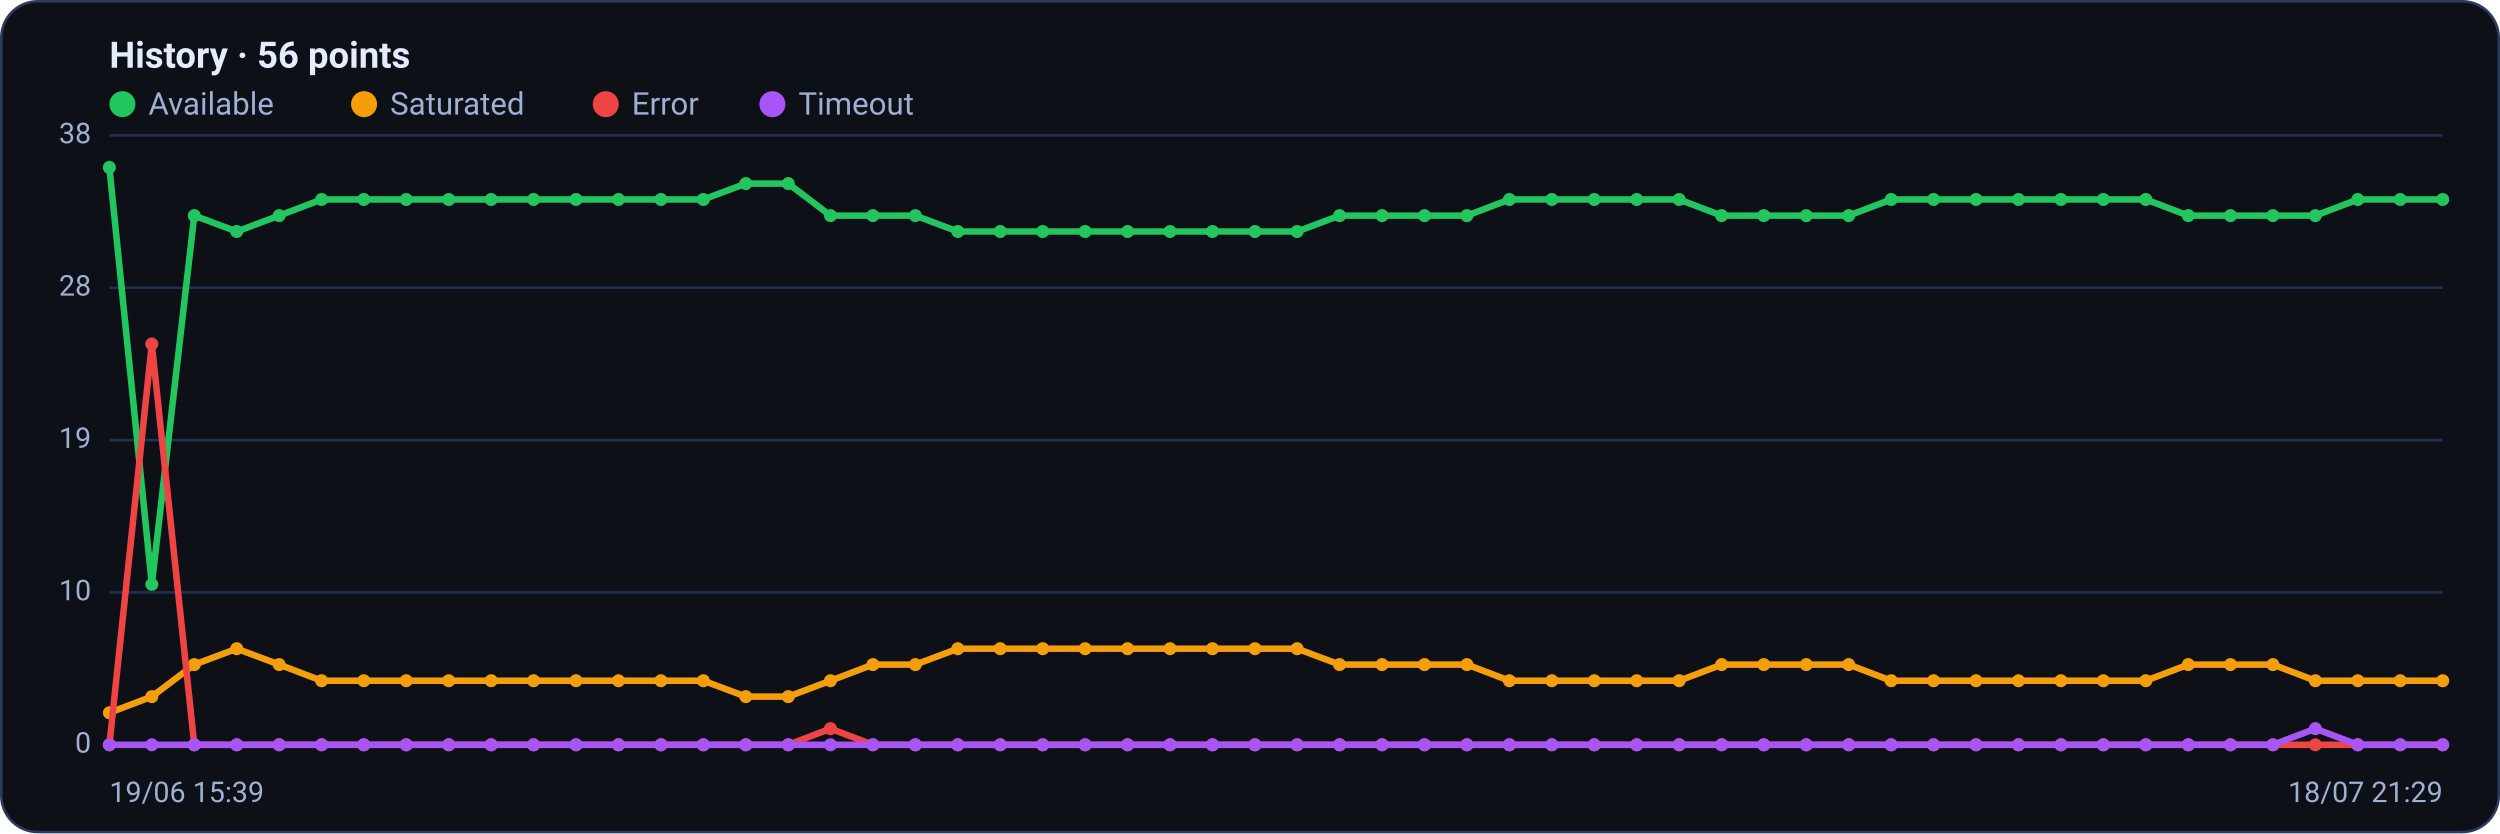
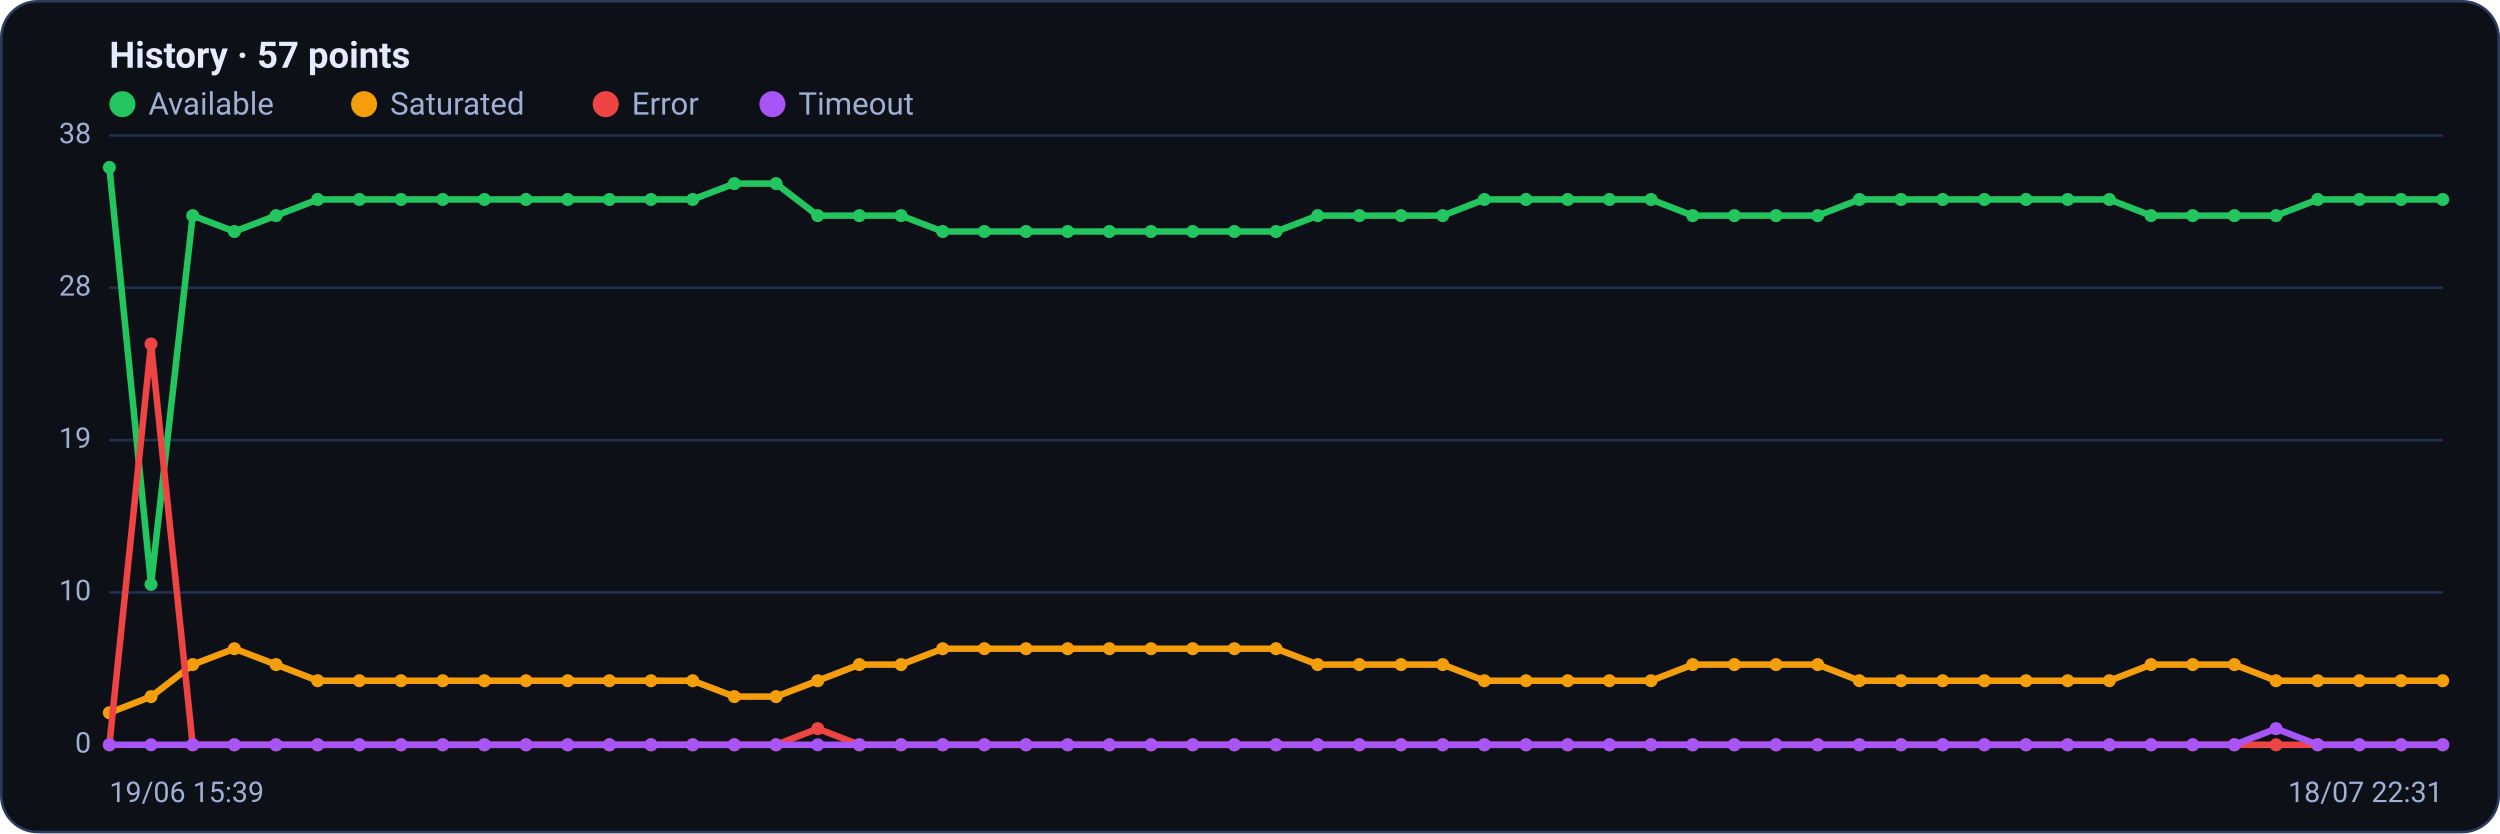
<svg xmlns="http://www.w3.org/2000/svg" viewBox="0 0 960 320" width="960" height="320" font-family="Segoe UI, system-ui, -apple-system, Roboto, Helvetica, Arial, sans-serif" role="img" aria-label="Availability history per region">
  <rect x="0.5" y="0.5" width="959" height="319" rx="14" fill="#0d1117" stroke="#2c3a5e" />
-   <text x="42" y="26" font-size="14" font-weight="600" fill="#e6ecff">History · 56 points</text>
+   <text x="42" y="26" font-size="14" font-weight="600" fill="#e6ecff">History · 57 points</text>
  <circle cx="47" cy="40" r="5" fill="#22c55e" />
  <text x="57" y="44" font-size="12" fill="#9fb0d4">Available</text>
  <circle cx="139.8" cy="40" r="5" fill="#f59e0b" />
  <text x="149.8" y="44" font-size="12" fill="#9fb0d4">Saturated</text>
  <circle cx="232.6" cy="40" r="5" fill="#ef4444" />
  <text x="242.6" y="44" font-size="12" fill="#9fb0d4">Error</text>
  <circle cx="296.6" cy="40" r="5" fill="#a855f7" />
  <text x="306.6" y="44" font-size="12" fill="#9fb0d4">Timeout</text>
  <line x1="42" y1="286.0" x2="938" y2="286.0" stroke="#21304f" stroke-width="1" />
  <text x="35" y="289.0" text-anchor="end" font-size="11" fill="#9fb0d4">0</text>
  <line x1="42" y1="227.5" x2="938" y2="227.5" stroke="#21304f" stroke-width="1" />
  <text x="35" y="230.5" text-anchor="end" font-size="11" fill="#9fb0d4">10</text>
  <line x1="42" y1="169.0" x2="938" y2="169.0" stroke="#21304f" stroke-width="1" />
  <text x="35" y="172.0" text-anchor="end" font-size="11" fill="#9fb0d4">19</text>
  <line x1="42" y1="110.5" x2="938" y2="110.5" stroke="#21304f" stroke-width="1" />
  <text x="35" y="113.5" text-anchor="end" font-size="11" fill="#9fb0d4">28</text>
  <line x1="42" y1="52.0" x2="938" y2="52.0" stroke="#21304f" stroke-width="1" />
  <text x="35" y="55.0" text-anchor="end" font-size="11" fill="#9fb0d4">38</text>
-   <polyline fill="none" stroke="#22c55e" stroke-width="2.5" stroke-linejoin="round" stroke-linecap="round" points="42.0,64.3 58.3,224.4 74.6,82.8 90.9,88.9 107.2,82.8 123.5,76.6 139.7,76.6 156.0,76.6 172.3,76.6 188.6,76.6 204.9,76.6 221.2,76.6 237.5,76.6 253.8,76.6 270.1,76.6 286.4,70.5 302.7,70.5 318.9,82.8 335.2,82.8 351.5,82.8 367.8,88.9 384.1,88.9 400.4,88.9 416.7,88.9 433.0,88.9 449.3,88.9 465.6,88.9 481.9,88.9 498.1,88.9 514.4,82.8 530.7,82.8 547.0,82.8 563.3,82.8 579.6,76.6 595.9,76.6 612.2,76.6 628.5,76.6 644.8,76.6 661.1,82.8 677.3,82.8 693.6,82.8 709.9,82.8 726.2,76.6 742.5,76.6 758.8,76.6 775.1,76.6 791.4,76.6 807.7,76.6 824.0,76.6 840.3,82.8 856.5,82.8 872.8,82.8 889.1,82.8 905.4,76.6 921.7,76.6 938.0,76.6" />
+   <polyline fill="none" stroke="#22c55e" stroke-width="2.5" stroke-linejoin="round" stroke-linecap="round" points="42.0,64.3 58.0,224.4 74.0,82.8 90.0,88.9 106.0,82.8 122.0,76.6 138.0,76.6 154.0,76.6 170.0,76.6 186.0,76.6 202.0,76.6 218.0,76.6 234.0,76.6 250.0,76.6 266.0,76.6 282.0,70.5 298.0,70.5 314.0,82.8 330.0,82.8 346.0,82.8 362.0,88.9 378.0,88.9 394.0,88.9 410.0,88.9 426.0,88.9 442.0,88.9 458.0,88.9 474.0,88.9 490.0,88.9 506.0,82.8 522.0,82.8 538.0,82.8 554.0,82.8 570.0,76.6 586.0,76.6 602.0,76.6 618.0,76.6 634.0,76.6 650.0,82.8 666.0,82.8 682.0,82.8 698.0,82.8 714.0,76.6 730.0,76.6 746.0,76.6 762.0,76.6 778.0,76.6 794.0,76.6 810.0,76.6 826.0,82.8 842.0,82.8 858.0,82.8 874.0,82.8 890.0,76.6 906.0,76.6 922.0,76.6 938.0,76.6" />
  <circle cx="42.0" cy="64.3" r="2.5" fill="#22c55e" />
-   <circle cx="58.3" cy="224.4" r="2.5" fill="#22c55e" />
-   <circle cx="74.6" cy="82.8" r="2.5" fill="#22c55e" />
-   <circle cx="90.9" cy="88.9" r="2.5" fill="#22c55e" />
-   <circle cx="107.2" cy="82.8" r="2.5" fill="#22c55e" />
-   <circle cx="123.5" cy="76.6" r="2.5" fill="#22c55e" />
-   <circle cx="139.7" cy="76.6" r="2.5" fill="#22c55e" />
-   <circle cx="156.0" cy="76.6" r="2.5" fill="#22c55e" />
-   <circle cx="172.3" cy="76.6" r="2.5" fill="#22c55e" />
-   <circle cx="188.6" cy="76.6" r="2.5" fill="#22c55e" />
-   <circle cx="204.9" cy="76.6" r="2.5" fill="#22c55e" />
-   <circle cx="221.2" cy="76.6" r="2.5" fill="#22c55e" />
-   <circle cx="237.5" cy="76.6" r="2.5" fill="#22c55e" />
-   <circle cx="253.8" cy="76.6" r="2.5" fill="#22c55e" />
-   <circle cx="270.1" cy="76.6" r="2.5" fill="#22c55e" />
-   <circle cx="286.4" cy="70.5" r="2.5" fill="#22c55e" />
-   <circle cx="302.7" cy="70.5" r="2.5" fill="#22c55e" />
-   <circle cx="318.9" cy="82.8" r="2.5" fill="#22c55e" />
-   <circle cx="335.2" cy="82.8" r="2.5" fill="#22c55e" />
-   <circle cx="351.5" cy="82.8" r="2.5" fill="#22c55e" />
-   <circle cx="367.8" cy="88.9" r="2.5" fill="#22c55e" />
-   <circle cx="384.1" cy="88.9" r="2.5" fill="#22c55e" />
-   <circle cx="400.4" cy="88.9" r="2.5" fill="#22c55e" />
-   <circle cx="416.7" cy="88.9" r="2.5" fill="#22c55e" />
-   <circle cx="433.0" cy="88.9" r="2.5" fill="#22c55e" />
-   <circle cx="449.3" cy="88.9" r="2.5" fill="#22c55e" />
-   <circle cx="465.6" cy="88.9" r="2.5" fill="#22c55e" />
-   <circle cx="481.9" cy="88.9" r="2.5" fill="#22c55e" />
-   <circle cx="498.1" cy="88.9" r="2.5" fill="#22c55e" />
-   <circle cx="514.4" cy="82.8" r="2.5" fill="#22c55e" />
-   <circle cx="530.7" cy="82.8" r="2.5" fill="#22c55e" />
-   <circle cx="547.0" cy="82.8" r="2.5" fill="#22c55e" />
-   <circle cx="563.3" cy="82.8" r="2.5" fill="#22c55e" />
-   <circle cx="579.6" cy="76.6" r="2.5" fill="#22c55e" />
-   <circle cx="595.9" cy="76.6" r="2.5" fill="#22c55e" />
-   <circle cx="612.2" cy="76.6" r="2.5" fill="#22c55e" />
-   <circle cx="628.5" cy="76.6" r="2.5" fill="#22c55e" />
-   <circle cx="644.8" cy="76.6" r="2.5" fill="#22c55e" />
-   <circle cx="661.1" cy="82.8" r="2.5" fill="#22c55e" />
-   <circle cx="677.3" cy="82.8" r="2.5" fill="#22c55e" />
-   <circle cx="693.6" cy="82.8" r="2.5" fill="#22c55e" />
-   <circle cx="709.9" cy="82.8" r="2.5" fill="#22c55e" />
-   <circle cx="726.2" cy="76.6" r="2.5" fill="#22c55e" />
-   <circle cx="742.5" cy="76.6" r="2.5" fill="#22c55e" />
-   <circle cx="758.8" cy="76.6" r="2.5" fill="#22c55e" />
-   <circle cx="775.1" cy="76.6" r="2.5" fill="#22c55e" />
-   <circle cx="791.4" cy="76.6" r="2.5" fill="#22c55e" />
-   <circle cx="807.7" cy="76.6" r="2.5" fill="#22c55e" />
-   <circle cx="824.0" cy="76.6" r="2.5" fill="#22c55e" />
-   <circle cx="840.3" cy="82.8" r="2.5" fill="#22c55e" />
-   <circle cx="856.5" cy="82.8" r="2.5" fill="#22c55e" />
-   <circle cx="872.8" cy="82.8" r="2.5" fill="#22c55e" />
-   <circle cx="889.1" cy="82.8" r="2.5" fill="#22c55e" />
-   <circle cx="905.4" cy="76.6" r="2.5" fill="#22c55e" />
-   <circle cx="921.7" cy="76.6" r="2.5" fill="#22c55e" />
+   <circle cx="58.0" cy="224.4" r="2.5" fill="#22c55e" />
+   <circle cx="74.0" cy="82.8" r="2.5" fill="#22c55e" />
+   <circle cx="90.0" cy="88.9" r="2.5" fill="#22c55e" />
+   <circle cx="106.0" cy="82.8" r="2.5" fill="#22c55e" />
+   <circle cx="122.0" cy="76.6" r="2.5" fill="#22c55e" />
+   <circle cx="138.0" cy="76.6" r="2.5" fill="#22c55e" />
+   <circle cx="154.0" cy="76.6" r="2.5" fill="#22c55e" />
+   <circle cx="170.0" cy="76.6" r="2.5" fill="#22c55e" />
+   <circle cx="186.0" cy="76.6" r="2.5" fill="#22c55e" />
+   <circle cx="202.0" cy="76.6" r="2.5" fill="#22c55e" />
+   <circle cx="218.0" cy="76.6" r="2.5" fill="#22c55e" />
+   <circle cx="234.0" cy="76.6" r="2.5" fill="#22c55e" />
+   <circle cx="250.0" cy="76.6" r="2.5" fill="#22c55e" />
+   <circle cx="266.0" cy="76.6" r="2.5" fill="#22c55e" />
+   <circle cx="282.0" cy="70.5" r="2.5" fill="#22c55e" />
+   <circle cx="298.0" cy="70.5" r="2.5" fill="#22c55e" />
+   <circle cx="314.0" cy="82.8" r="2.5" fill="#22c55e" />
+   <circle cx="330.0" cy="82.8" r="2.5" fill="#22c55e" />
+   <circle cx="346.0" cy="82.8" r="2.5" fill="#22c55e" />
+   <circle cx="362.0" cy="88.9" r="2.5" fill="#22c55e" />
+   <circle cx="378.0" cy="88.9" r="2.5" fill="#22c55e" />
+   <circle cx="394.0" cy="88.9" r="2.5" fill="#22c55e" />
+   <circle cx="410.0" cy="88.9" r="2.5" fill="#22c55e" />
+   <circle cx="426.0" cy="88.9" r="2.5" fill="#22c55e" />
+   <circle cx="442.0" cy="88.9" r="2.5" fill="#22c55e" />
+   <circle cx="458.0" cy="88.9" r="2.5" fill="#22c55e" />
+   <circle cx="474.0" cy="88.9" r="2.5" fill="#22c55e" />
+   <circle cx="490.0" cy="88.9" r="2.5" fill="#22c55e" />
+   <circle cx="506.0" cy="82.8" r="2.5" fill="#22c55e" />
+   <circle cx="522.0" cy="82.8" r="2.5" fill="#22c55e" />
+   <circle cx="538.0" cy="82.8" r="2.5" fill="#22c55e" />
+   <circle cx="554.0" cy="82.8" r="2.5" fill="#22c55e" />
+   <circle cx="570.0" cy="76.6" r="2.5" fill="#22c55e" />
+   <circle cx="586.0" cy="76.6" r="2.5" fill="#22c55e" />
+   <circle cx="602.0" cy="76.6" r="2.5" fill="#22c55e" />
+   <circle cx="618.0" cy="76.6" r="2.5" fill="#22c55e" />
+   <circle cx="634.0" cy="76.6" r="2.5" fill="#22c55e" />
+   <circle cx="650.0" cy="82.8" r="2.5" fill="#22c55e" />
+   <circle cx="666.0" cy="82.8" r="2.5" fill="#22c55e" />
+   <circle cx="682.0" cy="82.8" r="2.5" fill="#22c55e" />
+   <circle cx="698.0" cy="82.8" r="2.5" fill="#22c55e" />
+   <circle cx="714.0" cy="76.6" r="2.5" fill="#22c55e" />
+   <circle cx="730.0" cy="76.6" r="2.5" fill="#22c55e" />
+   <circle cx="746.0" cy="76.6" r="2.5" fill="#22c55e" />
+   <circle cx="762.0" cy="76.6" r="2.5" fill="#22c55e" />
+   <circle cx="778.0" cy="76.6" r="2.5" fill="#22c55e" />
+   <circle cx="794.0" cy="76.6" r="2.5" fill="#22c55e" />
+   <circle cx="810.0" cy="76.6" r="2.5" fill="#22c55e" />
+   <circle cx="826.0" cy="82.8" r="2.5" fill="#22c55e" />
+   <circle cx="842.0" cy="82.8" r="2.5" fill="#22c55e" />
+   <circle cx="858.0" cy="82.8" r="2.5" fill="#22c55e" />
+   <circle cx="874.0" cy="82.8" r="2.5" fill="#22c55e" />
+   <circle cx="890.0" cy="76.6" r="2.5" fill="#22c55e" />
+   <circle cx="906.0" cy="76.6" r="2.5" fill="#22c55e" />
+   <circle cx="922.0" cy="76.6" r="2.5" fill="#22c55e" />
  <circle cx="938.0" cy="76.6" r="2.5" fill="#22c55e" />
-   <polyline fill="none" stroke="#f59e0b" stroke-width="2.5" stroke-linejoin="round" stroke-linecap="round" points="42.0,273.7 58.3,267.5 74.6,255.2 90.9,249.1 107.2,255.2 123.5,261.4 139.7,261.4 156.0,261.4 172.3,261.4 188.6,261.4 204.9,261.4 221.2,261.4 237.5,261.4 253.8,261.4 270.1,261.4 286.4,267.5 302.7,267.5 318.9,261.4 335.2,255.2 351.5,255.2 367.8,249.1 384.1,249.1 400.4,249.1 416.7,249.1 433.0,249.1 449.3,249.1 465.6,249.1 481.9,249.1 498.1,249.1 514.4,255.2 530.7,255.2 547.0,255.2 563.3,255.2 579.6,261.4 595.9,261.4 612.2,261.4 628.5,261.4 644.8,261.4 661.1,255.2 677.3,255.2 693.6,255.2 709.9,255.2 726.2,261.4 742.5,261.4 758.8,261.4 775.1,261.4 791.4,261.4 807.7,261.4 824.0,261.4 840.3,255.2 856.5,255.2 872.8,255.2 889.1,261.4 905.4,261.4 921.7,261.4 938.0,261.4" />
+   <polyline fill="none" stroke="#f59e0b" stroke-width="2.5" stroke-linejoin="round" stroke-linecap="round" points="42.0,273.7 58.0,267.5 74.0,255.2 90.0,249.1 106.0,255.2 122.0,261.4 138.0,261.4 154.0,261.4 170.0,261.4 186.0,261.4 202.0,261.4 218.0,261.4 234.0,261.4 250.0,261.4 266.0,261.4 282.0,267.5 298.0,267.5 314.0,261.4 330.0,255.2 346.0,255.2 362.0,249.1 378.0,249.1 394.0,249.1 410.0,249.1 426.0,249.1 442.0,249.1 458.0,249.1 474.0,249.1 490.0,249.1 506.0,255.2 522.0,255.2 538.0,255.2 554.0,255.2 570.0,261.4 586.0,261.4 602.0,261.4 618.0,261.4 634.0,261.4 650.0,255.2 666.0,255.2 682.0,255.2 698.0,255.2 714.0,261.4 730.0,261.4 746.0,261.4 762.0,261.4 778.0,261.4 794.0,261.4 810.0,261.4 826.0,255.2 842.0,255.2 858.0,255.2 874.0,261.4 890.0,261.4 906.0,261.4 922.0,261.4 938.0,261.4" />
  <circle cx="42.0" cy="273.7" r="2.5" fill="#f59e0b" />
-   <circle cx="58.3" cy="267.5" r="2.5" fill="#f59e0b" />
-   <circle cx="74.6" cy="255.2" r="2.5" fill="#f59e0b" />
-   <circle cx="90.9" cy="249.1" r="2.5" fill="#f59e0b" />
-   <circle cx="107.2" cy="255.2" r="2.5" fill="#f59e0b" />
-   <circle cx="123.5" cy="261.4" r="2.5" fill="#f59e0b" />
-   <circle cx="139.7" cy="261.4" r="2.5" fill="#f59e0b" />
-   <circle cx="156.0" cy="261.4" r="2.5" fill="#f59e0b" />
-   <circle cx="172.3" cy="261.4" r="2.5" fill="#f59e0b" />
-   <circle cx="188.6" cy="261.4" r="2.5" fill="#f59e0b" />
-   <circle cx="204.9" cy="261.4" r="2.5" fill="#f59e0b" />
-   <circle cx="221.2" cy="261.4" r="2.5" fill="#f59e0b" />
-   <circle cx="237.5" cy="261.4" r="2.5" fill="#f59e0b" />
-   <circle cx="253.8" cy="261.4" r="2.5" fill="#f59e0b" />
-   <circle cx="270.1" cy="261.4" r="2.5" fill="#f59e0b" />
-   <circle cx="286.4" cy="267.5" r="2.5" fill="#f59e0b" />
-   <circle cx="302.7" cy="267.5" r="2.5" fill="#f59e0b" />
-   <circle cx="318.9" cy="261.4" r="2.5" fill="#f59e0b" />
-   <circle cx="335.2" cy="255.2" r="2.5" fill="#f59e0b" />
-   <circle cx="351.5" cy="255.2" r="2.5" fill="#f59e0b" />
-   <circle cx="367.8" cy="249.1" r="2.5" fill="#f59e0b" />
-   <circle cx="384.1" cy="249.1" r="2.5" fill="#f59e0b" />
-   <circle cx="400.4" cy="249.1" r="2.5" fill="#f59e0b" />
-   <circle cx="416.7" cy="249.1" r="2.5" fill="#f59e0b" />
-   <circle cx="433.0" cy="249.1" r="2.5" fill="#f59e0b" />
-   <circle cx="449.3" cy="249.1" r="2.5" fill="#f59e0b" />
-   <circle cx="465.6" cy="249.1" r="2.5" fill="#f59e0b" />
-   <circle cx="481.9" cy="249.1" r="2.5" fill="#f59e0b" />
-   <circle cx="498.1" cy="249.1" r="2.5" fill="#f59e0b" />
-   <circle cx="514.4" cy="255.2" r="2.5" fill="#f59e0b" />
-   <circle cx="530.7" cy="255.2" r="2.5" fill="#f59e0b" />
-   <circle cx="547.0" cy="255.2" r="2.5" fill="#f59e0b" />
-   <circle cx="563.3" cy="255.2" r="2.5" fill="#f59e0b" />
-   <circle cx="579.6" cy="261.4" r="2.5" fill="#f59e0b" />
-   <circle cx="595.9" cy="261.4" r="2.5" fill="#f59e0b" />
-   <circle cx="612.2" cy="261.4" r="2.5" fill="#f59e0b" />
-   <circle cx="628.5" cy="261.4" r="2.5" fill="#f59e0b" />
-   <circle cx="644.8" cy="261.4" r="2.5" fill="#f59e0b" />
-   <circle cx="661.1" cy="255.2" r="2.5" fill="#f59e0b" />
-   <circle cx="677.3" cy="255.2" r="2.5" fill="#f59e0b" />
-   <circle cx="693.6" cy="255.2" r="2.5" fill="#f59e0b" />
-   <circle cx="709.9" cy="255.2" r="2.5" fill="#f59e0b" />
-   <circle cx="726.2" cy="261.4" r="2.5" fill="#f59e0b" />
-   <circle cx="742.5" cy="261.4" r="2.5" fill="#f59e0b" />
-   <circle cx="758.8" cy="261.4" r="2.5" fill="#f59e0b" />
-   <circle cx="775.1" cy="261.4" r="2.5" fill="#f59e0b" />
-   <circle cx="791.4" cy="261.4" r="2.5" fill="#f59e0b" />
-   <circle cx="807.7" cy="261.4" r="2.5" fill="#f59e0b" />
-   <circle cx="824.0" cy="261.4" r="2.5" fill="#f59e0b" />
-   <circle cx="840.3" cy="255.2" r="2.5" fill="#f59e0b" />
-   <circle cx="856.5" cy="255.2" r="2.5" fill="#f59e0b" />
-   <circle cx="872.8" cy="255.2" r="2.5" fill="#f59e0b" />
-   <circle cx="889.1" cy="261.4" r="2.5" fill="#f59e0b" />
-   <circle cx="905.4" cy="261.4" r="2.5" fill="#f59e0b" />
-   <circle cx="921.7" cy="261.4" r="2.5" fill="#f59e0b" />
+   <circle cx="58.0" cy="267.5" r="2.5" fill="#f59e0b" />
+   <circle cx="74.0" cy="255.2" r="2.5" fill="#f59e0b" />
+   <circle cx="90.0" cy="249.1" r="2.5" fill="#f59e0b" />
+   <circle cx="106.0" cy="255.2" r="2.5" fill="#f59e0b" />
+   <circle cx="122.0" cy="261.4" r="2.5" fill="#f59e0b" />
+   <circle cx="138.0" cy="261.4" r="2.5" fill="#f59e0b" />
+   <circle cx="154.0" cy="261.4" r="2.5" fill="#f59e0b" />
+   <circle cx="170.0" cy="261.4" r="2.5" fill="#f59e0b" />
+   <circle cx="186.0" cy="261.4" r="2.5" fill="#f59e0b" />
+   <circle cx="202.0" cy="261.4" r="2.5" fill="#f59e0b" />
+   <circle cx="218.0" cy="261.4" r="2.5" fill="#f59e0b" />
+   <circle cx="234.0" cy="261.4" r="2.5" fill="#f59e0b" />
+   <circle cx="250.0" cy="261.4" r="2.5" fill="#f59e0b" />
+   <circle cx="266.0" cy="261.4" r="2.5" fill="#f59e0b" />
+   <circle cx="282.0" cy="267.5" r="2.5" fill="#f59e0b" />
+   <circle cx="298.0" cy="267.5" r="2.5" fill="#f59e0b" />
+   <circle cx="314.0" cy="261.4" r="2.5" fill="#f59e0b" />
+   <circle cx="330.0" cy="255.2" r="2.5" fill="#f59e0b" />
+   <circle cx="346.0" cy="255.2" r="2.5" fill="#f59e0b" />
+   <circle cx="362.0" cy="249.1" r="2.5" fill="#f59e0b" />
+   <circle cx="378.0" cy="249.1" r="2.5" fill="#f59e0b" />
+   <circle cx="394.0" cy="249.1" r="2.5" fill="#f59e0b" />
+   <circle cx="410.0" cy="249.1" r="2.5" fill="#f59e0b" />
+   <circle cx="426.0" cy="249.1" r="2.5" fill="#f59e0b" />
+   <circle cx="442.0" cy="249.1" r="2.5" fill="#f59e0b" />
+   <circle cx="458.0" cy="249.1" r="2.5" fill="#f59e0b" />
+   <circle cx="474.0" cy="249.1" r="2.5" fill="#f59e0b" />
+   <circle cx="490.0" cy="249.1" r="2.5" fill="#f59e0b" />
+   <circle cx="506.0" cy="255.2" r="2.5" fill="#f59e0b" />
+   <circle cx="522.0" cy="255.2" r="2.5" fill="#f59e0b" />
+   <circle cx="538.0" cy="255.2" r="2.5" fill="#f59e0b" />
+   <circle cx="554.0" cy="255.2" r="2.5" fill="#f59e0b" />
+   <circle cx="570.0" cy="261.4" r="2.5" fill="#f59e0b" />
+   <circle cx="586.0" cy="261.4" r="2.5" fill="#f59e0b" />
+   <circle cx="602.0" cy="261.4" r="2.5" fill="#f59e0b" />
+   <circle cx="618.0" cy="261.4" r="2.5" fill="#f59e0b" />
+   <circle cx="634.0" cy="261.4" r="2.5" fill="#f59e0b" />
+   <circle cx="650.0" cy="255.2" r="2.5" fill="#f59e0b" />
+   <circle cx="666.0" cy="255.2" r="2.5" fill="#f59e0b" />
+   <circle cx="682.0" cy="255.2" r="2.5" fill="#f59e0b" />
+   <circle cx="698.0" cy="255.2" r="2.5" fill="#f59e0b" />
+   <circle cx="714.0" cy="261.4" r="2.5" fill="#f59e0b" />
+   <circle cx="730.0" cy="261.4" r="2.5" fill="#f59e0b" />
+   <circle cx="746.0" cy="261.4" r="2.5" fill="#f59e0b" />
+   <circle cx="762.0" cy="261.4" r="2.5" fill="#f59e0b" />
+   <circle cx="778.0" cy="261.4" r="2.5" fill="#f59e0b" />
+   <circle cx="794.0" cy="261.4" r="2.5" fill="#f59e0b" />
+   <circle cx="810.0" cy="261.4" r="2.5" fill="#f59e0b" />
+   <circle cx="826.0" cy="255.2" r="2.5" fill="#f59e0b" />
+   <circle cx="842.0" cy="255.2" r="2.5" fill="#f59e0b" />
+   <circle cx="858.0" cy="255.2" r="2.5" fill="#f59e0b" />
+   <circle cx="874.0" cy="261.4" r="2.5" fill="#f59e0b" />
+   <circle cx="890.0" cy="261.4" r="2.5" fill="#f59e0b" />
+   <circle cx="906.0" cy="261.4" r="2.5" fill="#f59e0b" />
+   <circle cx="922.0" cy="261.4" r="2.5" fill="#f59e0b" />
  <circle cx="938.0" cy="261.4" r="2.5" fill="#f59e0b" />
-   <polyline fill="none" stroke="#ef4444" stroke-width="2.5" stroke-linejoin="round" stroke-linecap="round" points="42.0,286.0 58.3,132.1 74.6,286.0 90.9,286.0 107.2,286.0 123.5,286.0 139.7,286.0 156.0,286.0 172.3,286.0 188.6,286.0 204.9,286.0 221.2,286.0 237.5,286.0 253.8,286.0 270.1,286.0 286.4,286.0 302.7,286.0 318.9,279.8 335.2,286.0 351.5,286.0 367.8,286.0 384.1,286.0 400.4,286.0 416.7,286.0 433.0,286.0 449.3,286.0 465.6,286.0 481.9,286.0 498.1,286.0 514.4,286.0 530.7,286.0 547.0,286.0 563.3,286.0 579.6,286.0 595.9,286.0 612.2,286.0 628.5,286.0 644.8,286.0 661.1,286.0 677.3,286.0 693.6,286.0 709.9,286.0 726.2,286.0 742.5,286.0 758.8,286.0 775.1,286.0 791.4,286.0 807.7,286.0 824.0,286.0 840.3,286.0 856.5,286.0 872.8,286.0 889.1,286.0 905.4,286.0 921.7,286.0 938.0,286.0" />
+   <polyline fill="none" stroke="#ef4444" stroke-width="2.5" stroke-linejoin="round" stroke-linecap="round" points="42.0,286.0 58.0,132.1 74.0,286.0 90.0,286.0 106.0,286.0 122.0,286.0 138.0,286.0 154.0,286.0 170.0,286.0 186.0,286.0 202.0,286.0 218.0,286.0 234.0,286.0 250.0,286.0 266.0,286.0 282.0,286.0 298.0,286.0 314.0,279.8 330.0,286.0 346.0,286.0 362.0,286.0 378.0,286.0 394.0,286.0 410.0,286.0 426.0,286.0 442.0,286.0 458.0,286.0 474.0,286.0 490.0,286.0 506.0,286.0 522.0,286.0 538.0,286.0 554.0,286.0 570.0,286.0 586.0,286.0 602.0,286.0 618.0,286.0 634.0,286.0 650.0,286.0 666.0,286.0 682.0,286.0 698.0,286.0 714.0,286.0 730.0,286.0 746.0,286.0 762.0,286.0 778.0,286.0 794.0,286.0 810.0,286.0 826.0,286.0 842.0,286.0 858.0,286.0 874.0,286.0 890.0,286.0 906.0,286.0 922.0,286.0 938.0,286.0" />
  <circle cx="42.0" cy="286.0" r="2.5" fill="#ef4444" />
-   <circle cx="58.3" cy="132.1" r="2.5" fill="#ef4444" />
-   <circle cx="74.6" cy="286.0" r="2.5" fill="#ef4444" />
-   <circle cx="90.9" cy="286.0" r="2.5" fill="#ef4444" />
-   <circle cx="107.2" cy="286.0" r="2.5" fill="#ef4444" />
-   <circle cx="123.5" cy="286.0" r="2.5" fill="#ef4444" />
-   <circle cx="139.7" cy="286.0" r="2.5" fill="#ef4444" />
-   <circle cx="156.0" cy="286.0" r="2.5" fill="#ef4444" />
-   <circle cx="172.3" cy="286.0" r="2.5" fill="#ef4444" />
-   <circle cx="188.6" cy="286.0" r="2.5" fill="#ef4444" />
-   <circle cx="204.9" cy="286.0" r="2.5" fill="#ef4444" />
-   <circle cx="221.2" cy="286.0" r="2.5" fill="#ef4444" />
-   <circle cx="237.5" cy="286.0" r="2.5" fill="#ef4444" />
-   <circle cx="253.8" cy="286.0" r="2.5" fill="#ef4444" />
-   <circle cx="270.1" cy="286.0" r="2.5" fill="#ef4444" />
-   <circle cx="286.4" cy="286.0" r="2.5" fill="#ef4444" />
-   <circle cx="302.7" cy="286.0" r="2.5" fill="#ef4444" />
-   <circle cx="318.9" cy="279.8" r="2.5" fill="#ef4444" />
-   <circle cx="335.2" cy="286.0" r="2.5" fill="#ef4444" />
-   <circle cx="351.5" cy="286.0" r="2.5" fill="#ef4444" />
-   <circle cx="367.8" cy="286.0" r="2.5" fill="#ef4444" />
-   <circle cx="384.1" cy="286.0" r="2.5" fill="#ef4444" />
-   <circle cx="400.4" cy="286.0" r="2.5" fill="#ef4444" />
-   <circle cx="416.7" cy="286.0" r="2.5" fill="#ef4444" />
-   <circle cx="433.0" cy="286.0" r="2.5" fill="#ef4444" />
-   <circle cx="449.3" cy="286.0" r="2.5" fill="#ef4444" />
-   <circle cx="465.6" cy="286.0" r="2.5" fill="#ef4444" />
-   <circle cx="481.9" cy="286.0" r="2.5" fill="#ef4444" />
-   <circle cx="498.1" cy="286.0" r="2.5" fill="#ef4444" />
-   <circle cx="514.4" cy="286.0" r="2.5" fill="#ef4444" />
-   <circle cx="530.7" cy="286.0" r="2.5" fill="#ef4444" />
-   <circle cx="547.0" cy="286.0" r="2.5" fill="#ef4444" />
-   <circle cx="563.3" cy="286.0" r="2.5" fill="#ef4444" />
-   <circle cx="579.6" cy="286.0" r="2.5" fill="#ef4444" />
-   <circle cx="595.9" cy="286.0" r="2.5" fill="#ef4444" />
-   <circle cx="612.2" cy="286.0" r="2.5" fill="#ef4444" />
-   <circle cx="628.5" cy="286.0" r="2.5" fill="#ef4444" />
-   <circle cx="644.8" cy="286.0" r="2.5" fill="#ef4444" />
-   <circle cx="661.1" cy="286.0" r="2.5" fill="#ef4444" />
-   <circle cx="677.3" cy="286.0" r="2.5" fill="#ef4444" />
-   <circle cx="693.6" cy="286.0" r="2.5" fill="#ef4444" />
-   <circle cx="709.9" cy="286.0" r="2.5" fill="#ef4444" />
-   <circle cx="726.2" cy="286.0" r="2.5" fill="#ef4444" />
-   <circle cx="742.5" cy="286.0" r="2.5" fill="#ef4444" />
-   <circle cx="758.8" cy="286.0" r="2.5" fill="#ef4444" />
-   <circle cx="775.1" cy="286.0" r="2.5" fill="#ef4444" />
-   <circle cx="791.4" cy="286.0" r="2.5" fill="#ef4444" />
-   <circle cx="807.7" cy="286.0" r="2.5" fill="#ef4444" />
-   <circle cx="824.0" cy="286.0" r="2.5" fill="#ef4444" />
-   <circle cx="840.3" cy="286.0" r="2.5" fill="#ef4444" />
-   <circle cx="856.5" cy="286.0" r="2.5" fill="#ef4444" />
-   <circle cx="872.8" cy="286.0" r="2.5" fill="#ef4444" />
-   <circle cx="889.1" cy="286.0" r="2.5" fill="#ef4444" />
-   <circle cx="905.4" cy="286.0" r="2.5" fill="#ef4444" />
-   <circle cx="921.7" cy="286.0" r="2.5" fill="#ef4444" />
+   <circle cx="58.0" cy="132.1" r="2.5" fill="#ef4444" />
+   <circle cx="74.0" cy="286.0" r="2.5" fill="#ef4444" />
+   <circle cx="90.0" cy="286.0" r="2.5" fill="#ef4444" />
+   <circle cx="106.0" cy="286.0" r="2.5" fill="#ef4444" />
+   <circle cx="122.0" cy="286.0" r="2.5" fill="#ef4444" />
+   <circle cx="138.0" cy="286.0" r="2.5" fill="#ef4444" />
+   <circle cx="154.0" cy="286.0" r="2.5" fill="#ef4444" />
+   <circle cx="170.0" cy="286.0" r="2.5" fill="#ef4444" />
+   <circle cx="186.0" cy="286.0" r="2.5" fill="#ef4444" />
+   <circle cx="202.0" cy="286.0" r="2.5" fill="#ef4444" />
+   <circle cx="218.0" cy="286.0" r="2.5" fill="#ef4444" />
+   <circle cx="234.0" cy="286.0" r="2.5" fill="#ef4444" />
+   <circle cx="250.0" cy="286.0" r="2.5" fill="#ef4444" />
+   <circle cx="266.0" cy="286.0" r="2.5" fill="#ef4444" />
+   <circle cx="282.0" cy="286.0" r="2.5" fill="#ef4444" />
+   <circle cx="298.0" cy="286.0" r="2.5" fill="#ef4444" />
+   <circle cx="314.0" cy="279.8" r="2.5" fill="#ef4444" />
+   <circle cx="330.0" cy="286.0" r="2.5" fill="#ef4444" />
+   <circle cx="346.0" cy="286.0" r="2.5" fill="#ef4444" />
+   <circle cx="362.0" cy="286.0" r="2.5" fill="#ef4444" />
+   <circle cx="378.0" cy="286.0" r="2.5" fill="#ef4444" />
+   <circle cx="394.0" cy="286.0" r="2.5" fill="#ef4444" />
+   <circle cx="410.0" cy="286.0" r="2.5" fill="#ef4444" />
+   <circle cx="426.0" cy="286.0" r="2.5" fill="#ef4444" />
+   <circle cx="442.0" cy="286.0" r="2.5" fill="#ef4444" />
+   <circle cx="458.0" cy="286.0" r="2.5" fill="#ef4444" />
+   <circle cx="474.0" cy="286.0" r="2.5" fill="#ef4444" />
+   <circle cx="490.0" cy="286.0" r="2.5" fill="#ef4444" />
+   <circle cx="506.0" cy="286.0" r="2.5" fill="#ef4444" />
+   <circle cx="522.0" cy="286.0" r="2.5" fill="#ef4444" />
+   <circle cx="538.0" cy="286.0" r="2.5" fill="#ef4444" />
+   <circle cx="554.0" cy="286.0" r="2.5" fill="#ef4444" />
+   <circle cx="570.0" cy="286.0" r="2.5" fill="#ef4444" />
+   <circle cx="586.0" cy="286.0" r="2.5" fill="#ef4444" />
+   <circle cx="602.0" cy="286.0" r="2.5" fill="#ef4444" />
+   <circle cx="618.0" cy="286.0" r="2.5" fill="#ef4444" />
+   <circle cx="634.0" cy="286.0" r="2.5" fill="#ef4444" />
+   <circle cx="650.0" cy="286.0" r="2.5" fill="#ef4444" />
+   <circle cx="666.0" cy="286.0" r="2.5" fill="#ef4444" />
+   <circle cx="682.0" cy="286.0" r="2.5" fill="#ef4444" />
+   <circle cx="698.0" cy="286.0" r="2.5" fill="#ef4444" />
+   <circle cx="714.0" cy="286.0" r="2.5" fill="#ef4444" />
+   <circle cx="730.0" cy="286.0" r="2.5" fill="#ef4444" />
+   <circle cx="746.0" cy="286.0" r="2.5" fill="#ef4444" />
+   <circle cx="762.0" cy="286.0" r="2.5" fill="#ef4444" />
+   <circle cx="778.0" cy="286.0" r="2.5" fill="#ef4444" />
+   <circle cx="794.0" cy="286.0" r="2.5" fill="#ef4444" />
+   <circle cx="810.0" cy="286.0" r="2.5" fill="#ef4444" />
+   <circle cx="826.0" cy="286.0" r="2.5" fill="#ef4444" />
+   <circle cx="842.0" cy="286.0" r="2.5" fill="#ef4444" />
+   <circle cx="858.0" cy="286.0" r="2.5" fill="#ef4444" />
+   <circle cx="874.0" cy="286.0" r="2.5" fill="#ef4444" />
+   <circle cx="890.0" cy="286.0" r="2.5" fill="#ef4444" />
+   <circle cx="906.0" cy="286.0" r="2.5" fill="#ef4444" />
+   <circle cx="922.0" cy="286.0" r="2.5" fill="#ef4444" />
  <circle cx="938.0" cy="286.0" r="2.5" fill="#ef4444" />
-   <polyline fill="none" stroke="#a855f7" stroke-width="2.5" stroke-linejoin="round" stroke-linecap="round" points="42.0,286.0 58.3,286.0 74.6,286.0 90.9,286.0 107.2,286.0 123.5,286.0 139.7,286.0 156.0,286.0 172.3,286.0 188.6,286.0 204.9,286.0 221.2,286.0 237.5,286.0 253.8,286.0 270.1,286.0 286.4,286.0 302.7,286.0 318.9,286.0 335.2,286.0 351.5,286.0 367.8,286.0 384.1,286.0 400.4,286.0 416.7,286.0 433.0,286.0 449.3,286.0 465.6,286.0 481.9,286.0 498.1,286.0 514.4,286.0 530.7,286.0 547.0,286.0 563.3,286.0 579.6,286.0 595.9,286.0 612.2,286.0 628.5,286.0 644.8,286.0 661.1,286.0 677.3,286.0 693.6,286.0 709.9,286.0 726.2,286.0 742.5,286.0 758.8,286.0 775.1,286.0 791.4,286.0 807.7,286.0 824.0,286.0 840.3,286.0 856.5,286.0 872.8,286.0 889.1,279.8 905.4,286.0 921.7,286.0 938.0,286.0" />
+   <polyline fill="none" stroke="#a855f7" stroke-width="2.5" stroke-linejoin="round" stroke-linecap="round" points="42.0,286.0 58.0,286.0 74.0,286.0 90.0,286.0 106.0,286.0 122.0,286.0 138.0,286.0 154.0,286.0 170.0,286.0 186.0,286.0 202.0,286.0 218.0,286.0 234.0,286.0 250.0,286.0 266.0,286.0 282.0,286.0 298.0,286.0 314.0,286.0 330.0,286.0 346.0,286.0 362.0,286.0 378.0,286.0 394.0,286.0 410.0,286.0 426.0,286.0 442.0,286.0 458.0,286.0 474.0,286.0 490.0,286.0 506.0,286.0 522.0,286.0 538.0,286.0 554.0,286.0 570.0,286.0 586.0,286.0 602.0,286.0 618.0,286.0 634.0,286.0 650.0,286.0 666.0,286.0 682.0,286.0 698.0,286.0 714.0,286.0 730.0,286.0 746.0,286.0 762.0,286.0 778.0,286.0 794.0,286.0 810.0,286.0 826.0,286.0 842.0,286.0 858.0,286.0 874.0,279.8 890.0,286.0 906.0,286.0 922.0,286.0 938.0,286.0" />
  <circle cx="42.0" cy="286.0" r="2.5" fill="#a855f7" />
-   <circle cx="58.3" cy="286.0" r="2.5" fill="#a855f7" />
-   <circle cx="74.6" cy="286.0" r="2.5" fill="#a855f7" />
-   <circle cx="90.9" cy="286.0" r="2.5" fill="#a855f7" />
-   <circle cx="107.2" cy="286.0" r="2.5" fill="#a855f7" />
-   <circle cx="123.5" cy="286.0" r="2.5" fill="#a855f7" />
-   <circle cx="139.7" cy="286.0" r="2.5" fill="#a855f7" />
-   <circle cx="156.0" cy="286.0" r="2.5" fill="#a855f7" />
-   <circle cx="172.3" cy="286.0" r="2.5" fill="#a855f7" />
-   <circle cx="188.6" cy="286.0" r="2.5" fill="#a855f7" />
-   <circle cx="204.9" cy="286.0" r="2.5" fill="#a855f7" />
-   <circle cx="221.2" cy="286.0" r="2.5" fill="#a855f7" />
-   <circle cx="237.5" cy="286.0" r="2.5" fill="#a855f7" />
-   <circle cx="253.8" cy="286.0" r="2.5" fill="#a855f7" />
-   <circle cx="270.1" cy="286.0" r="2.5" fill="#a855f7" />
-   <circle cx="286.4" cy="286.0" r="2.5" fill="#a855f7" />
-   <circle cx="302.7" cy="286.0" r="2.5" fill="#a855f7" />
-   <circle cx="318.9" cy="286.0" r="2.5" fill="#a855f7" />
-   <circle cx="335.2" cy="286.0" r="2.5" fill="#a855f7" />
-   <circle cx="351.5" cy="286.0" r="2.5" fill="#a855f7" />
-   <circle cx="367.8" cy="286.0" r="2.5" fill="#a855f7" />
-   <circle cx="384.1" cy="286.0" r="2.5" fill="#a855f7" />
-   <circle cx="400.4" cy="286.0" r="2.5" fill="#a855f7" />
-   <circle cx="416.7" cy="286.0" r="2.5" fill="#a855f7" />
-   <circle cx="433.0" cy="286.0" r="2.5" fill="#a855f7" />
-   <circle cx="449.3" cy="286.0" r="2.5" fill="#a855f7" />
-   <circle cx="465.6" cy="286.0" r="2.5" fill="#a855f7" />
-   <circle cx="481.9" cy="286.0" r="2.5" fill="#a855f7" />
-   <circle cx="498.1" cy="286.0" r="2.5" fill="#a855f7" />
-   <circle cx="514.4" cy="286.0" r="2.5" fill="#a855f7" />
-   <circle cx="530.7" cy="286.0" r="2.5" fill="#a855f7" />
-   <circle cx="547.0" cy="286.0" r="2.5" fill="#a855f7" />
-   <circle cx="563.3" cy="286.0" r="2.5" fill="#a855f7" />
-   <circle cx="579.6" cy="286.0" r="2.5" fill="#a855f7" />
-   <circle cx="595.9" cy="286.0" r="2.5" fill="#a855f7" />
-   <circle cx="612.2" cy="286.0" r="2.5" fill="#a855f7" />
-   <circle cx="628.5" cy="286.0" r="2.5" fill="#a855f7" />
-   <circle cx="644.8" cy="286.0" r="2.5" fill="#a855f7" />
-   <circle cx="661.1" cy="286.0" r="2.5" fill="#a855f7" />
-   <circle cx="677.3" cy="286.0" r="2.5" fill="#a855f7" />
-   <circle cx="693.6" cy="286.0" r="2.5" fill="#a855f7" />
-   <circle cx="709.9" cy="286.0" r="2.5" fill="#a855f7" />
-   <circle cx="726.2" cy="286.0" r="2.5" fill="#a855f7" />
-   <circle cx="742.5" cy="286.0" r="2.5" fill="#a855f7" />
-   <circle cx="758.8" cy="286.0" r="2.5" fill="#a855f7" />
-   <circle cx="775.1" cy="286.0" r="2.5" fill="#a855f7" />
-   <circle cx="791.4" cy="286.0" r="2.5" fill="#a855f7" />
-   <circle cx="807.7" cy="286.0" r="2.5" fill="#a855f7" />
-   <circle cx="824.0" cy="286.0" r="2.5" fill="#a855f7" />
-   <circle cx="840.3" cy="286.0" r="2.5" fill="#a855f7" />
-   <circle cx="856.5" cy="286.0" r="2.5" fill="#a855f7" />
-   <circle cx="872.8" cy="286.0" r="2.5" fill="#a855f7" />
-   <circle cx="889.1" cy="279.8" r="2.5" fill="#a855f7" />
-   <circle cx="905.4" cy="286.0" r="2.5" fill="#a855f7" />
-   <circle cx="921.7" cy="286.0" r="2.5" fill="#a855f7" />
+   <circle cx="58.0" cy="286.0" r="2.5" fill="#a855f7" />
+   <circle cx="74.0" cy="286.0" r="2.5" fill="#a855f7" />
+   <circle cx="90.0" cy="286.0" r="2.5" fill="#a855f7" />
+   <circle cx="106.0" cy="286.0" r="2.5" fill="#a855f7" />
+   <circle cx="122.0" cy="286.0" r="2.5" fill="#a855f7" />
+   <circle cx="138.0" cy="286.0" r="2.5" fill="#a855f7" />
+   <circle cx="154.0" cy="286.0" r="2.5" fill="#a855f7" />
+   <circle cx="170.0" cy="286.0" r="2.5" fill="#a855f7" />
+   <circle cx="186.0" cy="286.0" r="2.5" fill="#a855f7" />
+   <circle cx="202.0" cy="286.0" r="2.5" fill="#a855f7" />
+   <circle cx="218.0" cy="286.0" r="2.5" fill="#a855f7" />
+   <circle cx="234.0" cy="286.0" r="2.5" fill="#a855f7" />
+   <circle cx="250.0" cy="286.0" r="2.5" fill="#a855f7" />
+   <circle cx="266.0" cy="286.0" r="2.5" fill="#a855f7" />
+   <circle cx="282.0" cy="286.0" r="2.5" fill="#a855f7" />
+   <circle cx="298.0" cy="286.0" r="2.5" fill="#a855f7" />
+   <circle cx="314.0" cy="286.0" r="2.5" fill="#a855f7" />
+   <circle cx="330.0" cy="286.0" r="2.5" fill="#a855f7" />
+   <circle cx="346.0" cy="286.0" r="2.5" fill="#a855f7" />
+   <circle cx="362.0" cy="286.0" r="2.5" fill="#a855f7" />
+   <circle cx="378.0" cy="286.0" r="2.5" fill="#a855f7" />
+   <circle cx="394.0" cy="286.0" r="2.5" fill="#a855f7" />
+   <circle cx="410.0" cy="286.0" r="2.5" fill="#a855f7" />
+   <circle cx="426.0" cy="286.0" r="2.5" fill="#a855f7" />
+   <circle cx="442.0" cy="286.0" r="2.5" fill="#a855f7" />
+   <circle cx="458.0" cy="286.0" r="2.5" fill="#a855f7" />
+   <circle cx="474.0" cy="286.0" r="2.5" fill="#a855f7" />
+   <circle cx="490.0" cy="286.0" r="2.5" fill="#a855f7" />
+   <circle cx="506.0" cy="286.0" r="2.5" fill="#a855f7" />
+   <circle cx="522.0" cy="286.0" r="2.5" fill="#a855f7" />
+   <circle cx="538.0" cy="286.0" r="2.5" fill="#a855f7" />
+   <circle cx="554.0" cy="286.0" r="2.5" fill="#a855f7" />
+   <circle cx="570.0" cy="286.0" r="2.5" fill="#a855f7" />
+   <circle cx="586.0" cy="286.0" r="2.5" fill="#a855f7" />
+   <circle cx="602.0" cy="286.0" r="2.5" fill="#a855f7" />
+   <circle cx="618.0" cy="286.0" r="2.5" fill="#a855f7" />
+   <circle cx="634.0" cy="286.0" r="2.5" fill="#a855f7" />
+   <circle cx="650.0" cy="286.0" r="2.5" fill="#a855f7" />
+   <circle cx="666.0" cy="286.0" r="2.5" fill="#a855f7" />
+   <circle cx="682.0" cy="286.0" r="2.5" fill="#a855f7" />
+   <circle cx="698.0" cy="286.0" r="2.5" fill="#a855f7" />
+   <circle cx="714.0" cy="286.0" r="2.5" fill="#a855f7" />
+   <circle cx="730.0" cy="286.0" r="2.5" fill="#a855f7" />
+   <circle cx="746.0" cy="286.0" r="2.5" fill="#a855f7" />
+   <circle cx="762.0" cy="286.0" r="2.5" fill="#a855f7" />
+   <circle cx="778.0" cy="286.0" r="2.5" fill="#a855f7" />
+   <circle cx="794.0" cy="286.0" r="2.5" fill="#a855f7" />
+   <circle cx="810.0" cy="286.0" r="2.5" fill="#a855f7" />
+   <circle cx="826.0" cy="286.0" r="2.5" fill="#a855f7" />
+   <circle cx="842.0" cy="286.0" r="2.5" fill="#a855f7" />
+   <circle cx="858.0" cy="286.0" r="2.5" fill="#a855f7" />
+   <circle cx="874.0" cy="279.8" r="2.5" fill="#a855f7" />
+   <circle cx="890.0" cy="286.0" r="2.5" fill="#a855f7" />
+   <circle cx="906.0" cy="286.0" r="2.5" fill="#a855f7" />
+   <circle cx="922.0" cy="286.0" r="2.5" fill="#a855f7" />
  <circle cx="938.0" cy="286.0" r="2.5" fill="#a855f7" />
  <text x="42" y="308" font-size="11" fill="#9fb0d4">19/06 15:39</text>
-   <text x="938" y="308" text-anchor="end" font-size="11" fill="#9fb0d4">18/07 21:29</text>
+   <text x="938" y="308" text-anchor="end" font-size="11" fill="#9fb0d4">18/07 22:31</text>
</svg>
